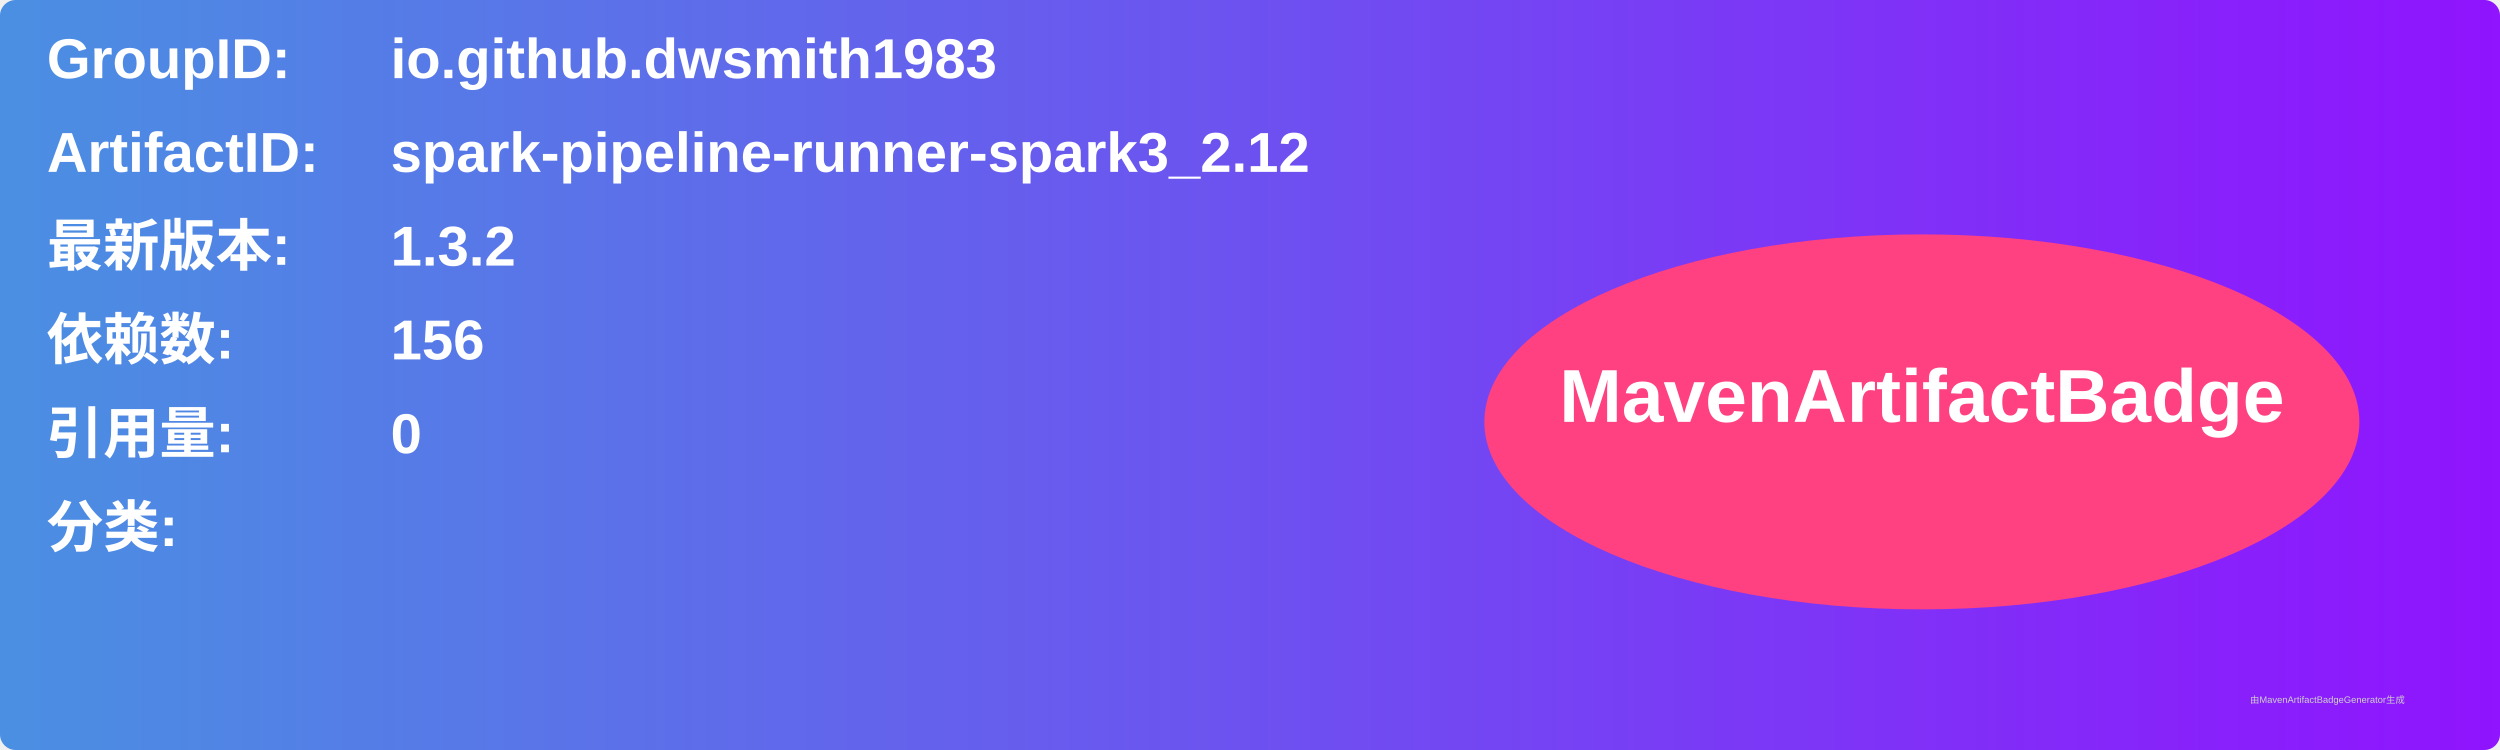
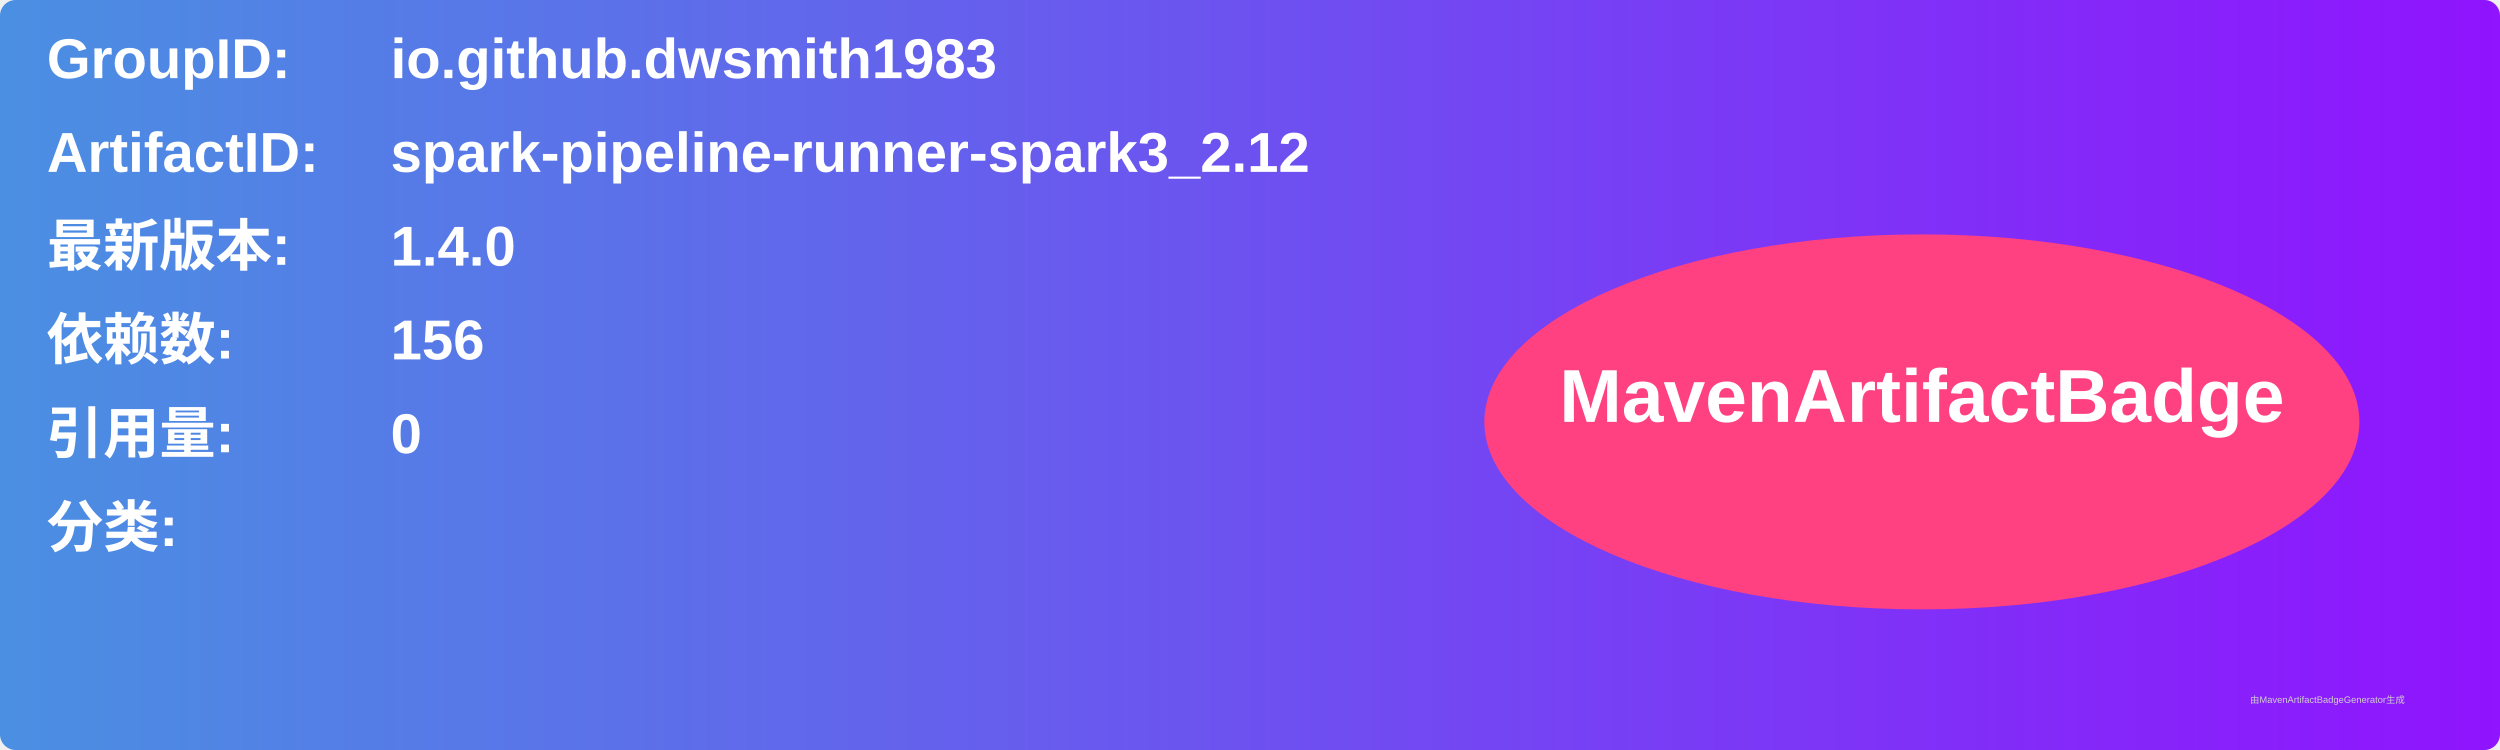
<svg xmlns="http://www.w3.org/2000/svg" width="800" height="240" viewBox="0 0 800 240">
  <linearGradient id="grad" x1="0%" y1="0%" x2="100%" y2="0%">
    <stop offset="0%" stop-color="#4a90e2" />
    <stop offset="100%" stop-color="#9013fe" />
  </linearGradient>
  <rect width="100%" height="100%" rx="5" ry="5" fill="url(#grad)" />
  <g transform="translate(15, 15)">
    <text x="0" y="10" font-family="Arial" font-size="18" fill="white" font-weight="bold" width="260">GroupID:</text>
    <text x="110" y="10" font-family="Arial" font-size="18" fill="white" font-weight="bold" width="460">io.github.dwsmith1983</text>
    <text x="0" y="40" font-family="Arial" font-size="18" fill="white" font-weight="bold" width="260">ArtifactID:</text>
    <text x="110" y="40" font-family="Arial" font-size="18" fill="white" font-weight="bold" width="460">spark-pipeline-runner-spark3_2.12</text>
    <text x="0" y="70" font-family="Arial" font-size="18" fill="white" font-weight="bold">最新版本:</text>
    <text x="110" y="70" font-family="Arial" font-size="18" fill="white" font-weight="bold">
-       <tspan font-weight="bold">1.3.2</tspan>
+       <tspan font-weight="bold">1.4.0</tspan>
    </text>
    <text x="0" y="100" font-family="Arial" font-size="18" fill="white" font-weight="bold">依赖数: </text>
    <text x="110" y="100" font-family="Arial" font-size="18" fill="white">
      <tspan font-weight="bold">156</tspan>
    </text>
    <text x="0" y="130" font-family="Arial" font-size="18" fill="white" font-weight="bold">引用量: </text>
    <text x="110" y="130" font-family="Arial" font-size="18" fill="white">
      <tspan font-weight="bold">0</tspan>
    </text>
    <text x="0" y="160" font-family="Arial" font-size="18" fill="white" font-weight="bold">分类:</text>
    <text x="10" y="190" font-family="Arial" font-size="10" fill="white">
      <tspan font-weight="bold" />
    </text>
    <ellipse cx="600" cy="120" rx="140" ry="60" fill="#ff4081" />
    <text x="600" y="120" text-anchor="middle" font-family="Arial" font-size="24" fill="white" font-weight="bold">MavenArtifactBadge</text>
  </g>
  <text x="720" y="225" font-family="Arial" font-size="3" fill="#d0d0d0">由MavenArtifactBadgeGenerator生成</text>
</svg>
